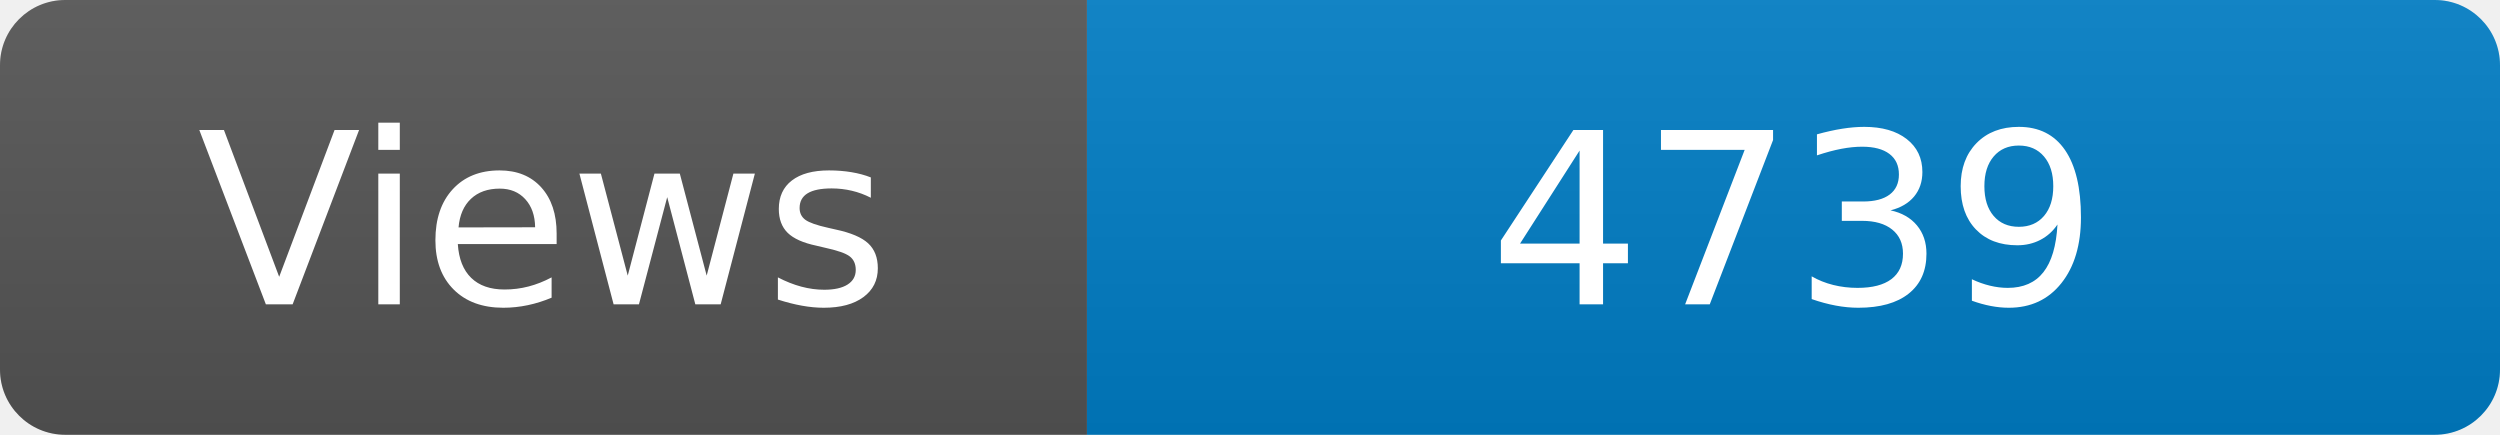
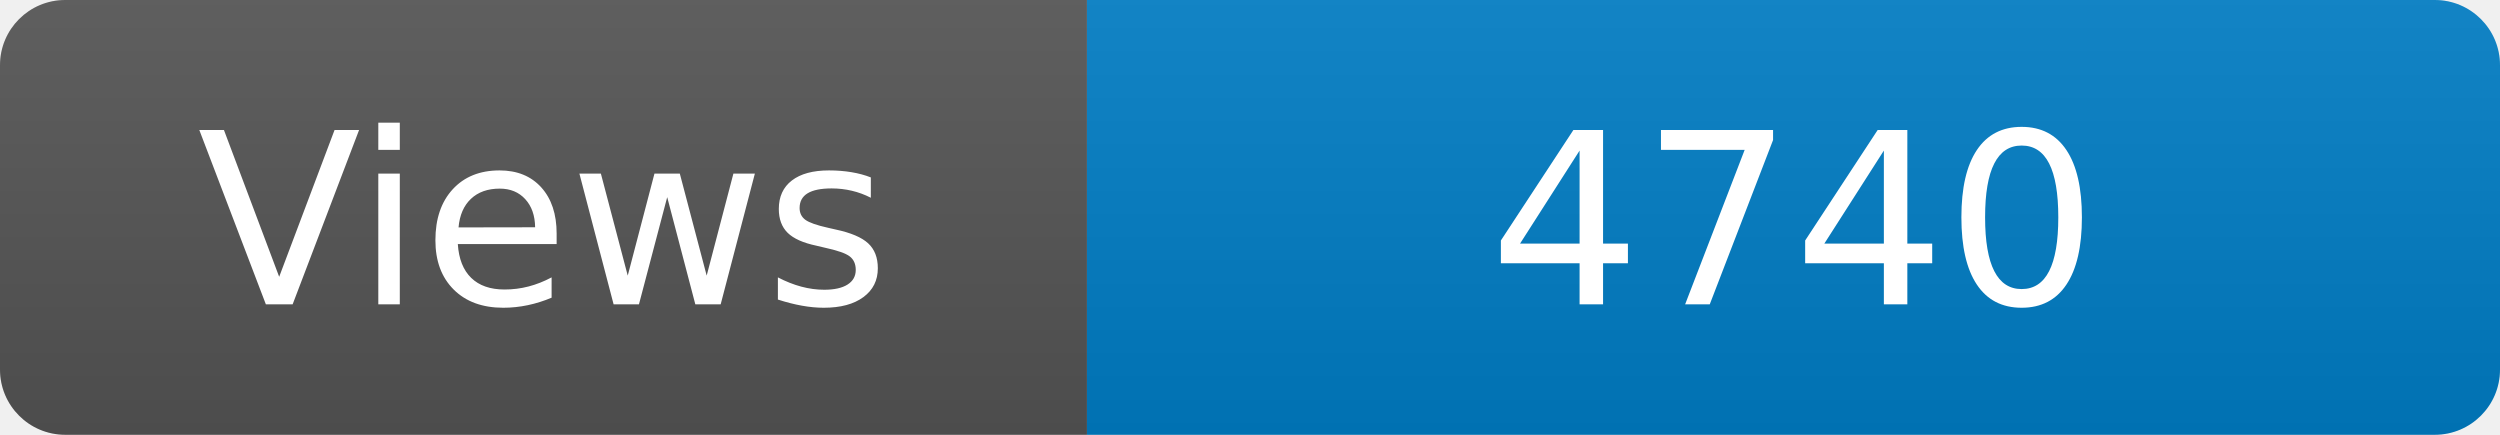
<svg xmlns="http://www.w3.org/2000/svg" width="115" height="20" role="img" aria-label="Maintained?: yes">
  <linearGradient id="s" x2="0" y2="100%">
    <stop offset="0" stop-color="#bbb" stop-opacity=".1" />
    <stop offset="1" stop-opacity=".1" />
  </linearGradient>
  <clipPath id="r">
    <rect width="115" height="20" rx="3" fill="#fff" />
  </clipPath>
  <g clip-path="url(#r)">
    <rect width="50" height="20" fill="#555" />
    <rect x="50" width="160" height="20" fill="#007ec6" />
    <rect width="115" height="20" fill="url(#s)" />
  </g>
  <g fill="#fff" text-anchor="middle" font-family="Verdana,Geneva,DejaVu Sans,sans-serif" font-size="110">
    <text x="250" y="140" transform="scale(.1)" fill="#fff">Views</text>
-     <text x="825" y="140" transform="scale(.1)" fill="#fff">4739</text>
+     <text x="825" y="140" transform="scale(.1)" fill="#fff">4740</text>
  </g>
</svg>
